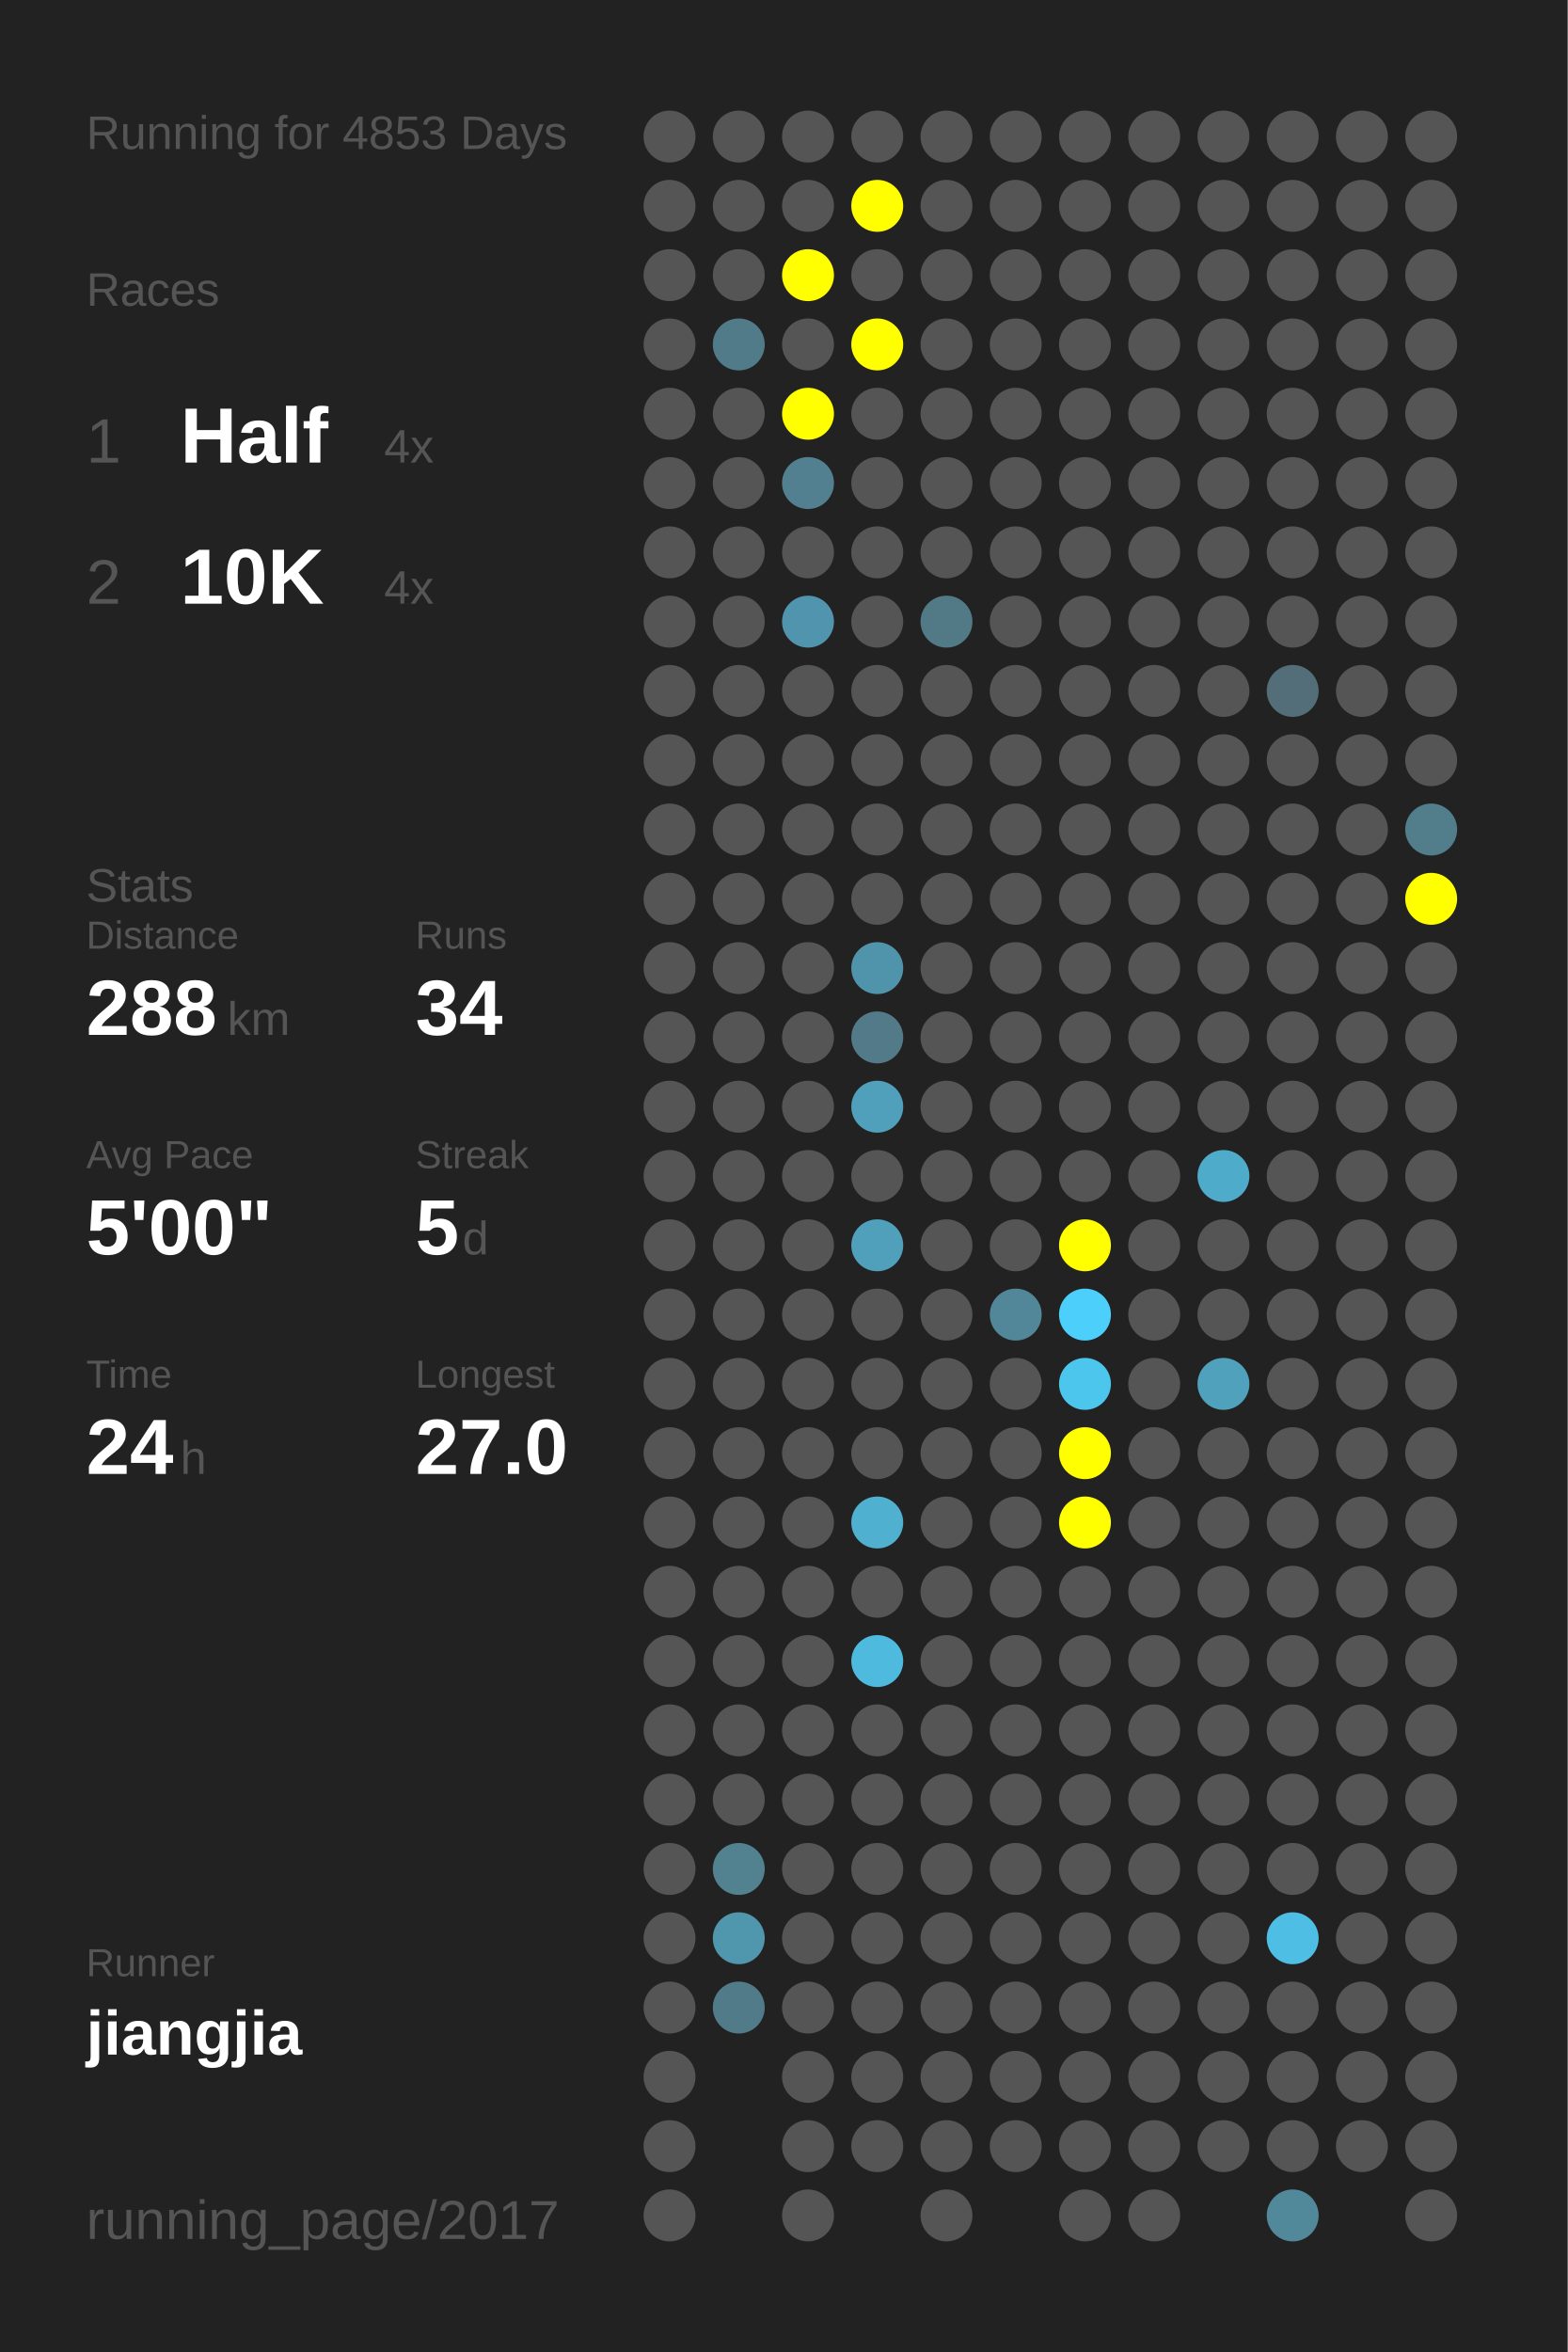
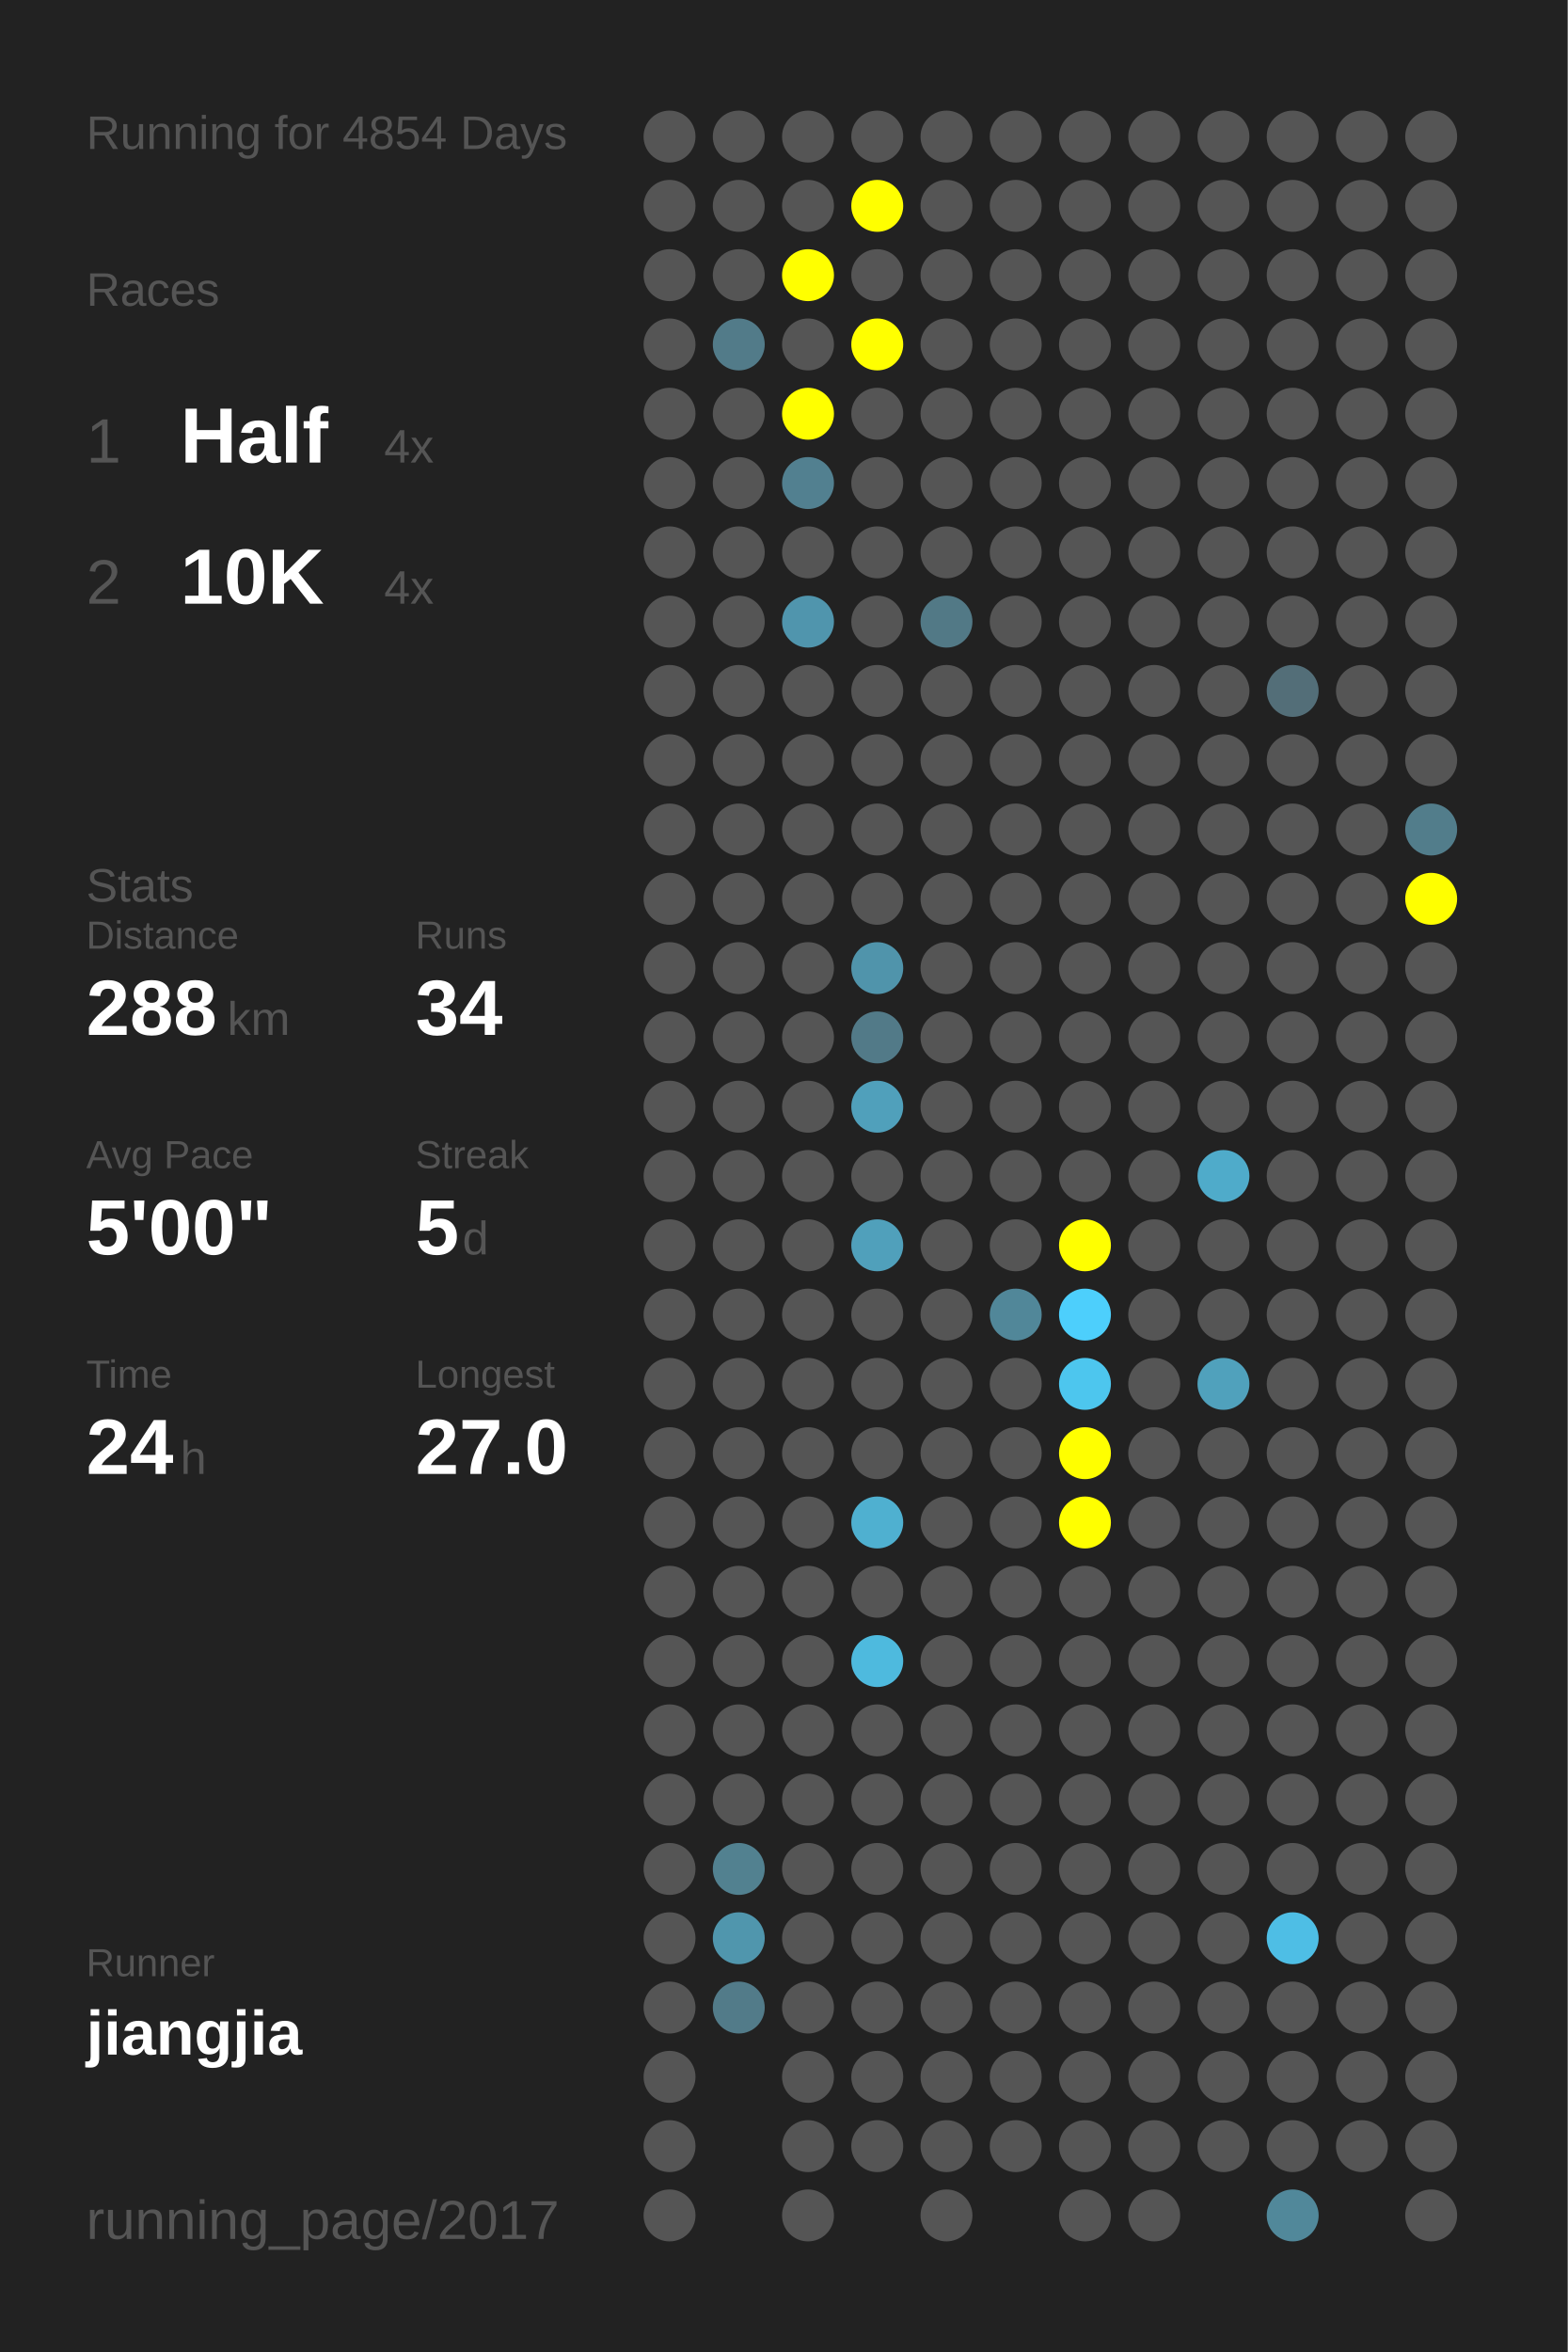
<svg xmlns="http://www.w3.org/2000/svg" baseProfile="full" height="300mm" version="1.1" viewBox="0,0,200,300" width="200mm">
  <defs />
  <rect fill="#222222" height="300" width="200" x="0" y="0" />
-   <text fill="#555555" style="font-size:6px; font-family:Arial;" x="11" y="19">Running for 4853 Days</text>
+   <text fill="#555555" style="font-size:6px; font-family:Arial;" x="11" y="19">Running for 4854 Days</text>
  <text fill="#555555" style="font-size:6px; font-family:Arial;" x="11" y="39">Races</text>
  <text fill="#555555" style="font-size:8px; font-family:Arial;" x="11" y="59">1</text>
  <text fill="#FFFFFF" style="font-size:10px; font-family:Arial; font-weight:bold;" x="23" y="59">Half</text>
  <text fill="#555555" style="font-size:6px; font-family:Arial;" x="49" y="59">4x</text>
  <text fill="#555555" style="font-size:8px; font-family:Arial;" x="11" y="77">2</text>
  <text fill="#FFFFFF" style="font-size:10px; font-family:Arial; font-weight:bold;" x="23" y="77">10K</text>
  <text fill="#555555" style="font-size:6px; font-family:Arial;" x="49" y="77">4x</text>
  <text fill="#555555" style="font-size:6px; font-family:Arial;" x="11" y="115">Stats</text>
  <text fill="#555555" style="font-size:5px; font-family:Arial;" x="11" y="121">Distance</text>
  <text fill="#FFFFFF" style="font-size:10px; font-family:Arial; font-weight:bold;" x="11" y="132">288</text>
  <text fill="#555555" style="font-size:6px; font-family:Arial;" x="29" y="132">km</text>
  <text fill="#555555" style="font-size:5px; font-family:Arial;" x="53" y="121">Runs</text>
  <text fill="#FFFFFF" style="font-size:10px; font-family:Arial; font-weight:bold;" x="53" y="132">34</text>
  <text fill="#555555" style="font-size:5px; font-family:Arial;" x="11" y="149">Avg Pace</text>
  <text fill="#FFFFFF" style="font-size:10px; font-family:Arial; font-weight:bold;" x="11" y="160">5'00"</text>
  <text fill="#555555" style="font-size:5px; font-family:Arial;" x="53" y="149">Streak</text>
  <text fill="#FFFFFF" style="font-size:10px; font-family:Arial; font-weight:bold;" x="53" y="160">5</text>
  <text fill="#555555" style="font-size:6px; font-family:Arial;" x="59" y="160">d</text>
  <text fill="#555555" style="font-size:5px; font-family:Arial;" x="11" y="177">Time</text>
  <text fill="#FFFFFF" style="font-size:10px; font-family:Arial; font-weight:bold;" x="11" y="188">24</text>
  <text fill="#555555" style="font-size:6px; font-family:Arial;" x="23" y="188">h</text>
  <text fill="#555555" style="font-size:5px; font-family:Arial;" x="53" y="177">Longest</text>
  <text fill="#FFFFFF" style="font-size:10px; font-family:Arial; font-weight:bold;" x="53" y="188">27.0</text>
  <text fill="#555555" style="font-size:5px; font-family:Arial;" x="11" y="252.065">Runner</text>
  <text fill="#FFFFFF" style="font-size:8px; font-family:Arial; font-weight:bold;" x="11" y="262.065">jiangjia</text>
  <text fill="#555555" style="font-size:7px; font-family:Arial;" x="11" y="285.581">running_page/2017</text>
  <circle cx="85.417" cy="17.419" fill="#555555" r="3.312" />
  <circle cx="85.417" cy="26.258" fill="#555555" r="3.312" />
  <circle cx="85.417" cy="35.097" fill="#555555" r="3.312" />
  <circle cx="85.417" cy="43.935" fill="#555555" r="3.312" />
  <circle cx="85.417" cy="52.774" fill="#555555" r="3.312" />
  <circle cx="85.417" cy="61.613" fill="#555555" r="3.312" />
  <circle cx="85.417" cy="70.452" fill="#555555" r="3.312" />
  <circle cx="85.417" cy="79.29" fill="#555555" r="3.312" />
  <circle cx="85.417" cy="88.129" fill="#555555" r="3.312" />
  <circle cx="85.417" cy="96.968" fill="#555555" r="3.312" />
  <circle cx="85.417" cy="105.806" fill="#555555" r="3.312" />
  <circle cx="85.417" cy="114.645" fill="#555555" r="3.312" />
  <circle cx="85.417" cy="123.484" fill="#555555" r="3.312" />
  <circle cx="85.417" cy="132.323" fill="#555555" r="3.312" />
  <circle cx="85.417" cy="141.161" fill="#555555" r="3.312" />
  <circle cx="85.417" cy="150" fill="#555555" r="3.312" />
  <circle cx="85.417" cy="158.839" fill="#555555" r="3.312" />
  <circle cx="85.417" cy="167.677" fill="#555555" r="3.312" />
  <circle cx="85.417" cy="176.516" fill="#555555" r="3.312" />
  <circle cx="85.417" cy="185.355" fill="#555555" r="3.312" />
  <circle cx="85.417" cy="194.194" fill="#555555" r="3.312" />
  <circle cx="85.417" cy="203.032" fill="#555555" r="3.312" />
  <circle cx="85.417" cy="211.871" fill="#555555" r="3.312" />
  <circle cx="85.417" cy="220.71" fill="#555555" r="3.312" />
  <circle cx="85.417" cy="229.548" fill="#555555" r="3.312" />
  <circle cx="85.417" cy="238.387" fill="#555555" r="3.312" />
  <circle cx="85.417" cy="247.226" fill="#555555" r="3.312" />
  <circle cx="85.417" cy="256.065" fill="#555555" r="3.312" />
  <circle cx="85.417" cy="264.903" fill="#555555" r="3.312" />
  <circle cx="85.417" cy="273.742" fill="#555555" r="3.312" />
  <circle cx="85.417" cy="282.581" fill="#555555" r="3.312" />
  <circle cx="94.25" cy="17.419" fill="#555555" r="3.312" />
  <circle cx="94.25" cy="26.258" fill="#555555" r="3.312" />
  <circle cx="94.25" cy="35.097" fill="#555555" r="3.312" />
  <circle cx="94.25" cy="43.935" fill="#527b89" r="3.312" />
  <circle cx="94.25" cy="52.774" fill="#555555" r="3.312" />
  <circle cx="94.25" cy="61.613" fill="#555555" r="3.312" />
  <circle cx="94.25" cy="70.452" fill="#555555" r="3.312" />
  <circle cx="94.25" cy="79.29" fill="#555555" r="3.312" />
  <circle cx="94.25" cy="88.129" fill="#555555" r="3.312" />
  <circle cx="94.25" cy="96.968" fill="#555555" r="3.312" />
  <circle cx="94.25" cy="105.806" fill="#555555" r="3.312" />
  <circle cx="94.25" cy="114.645" fill="#555555" r="3.312" />
  <circle cx="94.25" cy="123.484" fill="#555555" r="3.312" />
  <circle cx="94.25" cy="132.323" fill="#555555" r="3.312" />
  <circle cx="94.25" cy="141.161" fill="#555555" r="3.312" />
  <circle cx="94.25" cy="150" fill="#555555" r="3.312" />
  <circle cx="94.25" cy="158.839" fill="#555555" r="3.312" />
  <circle cx="94.25" cy="167.677" fill="#555555" r="3.312" />
  <circle cx="94.25" cy="176.516" fill="#555555" r="3.312" />
  <circle cx="94.25" cy="185.355" fill="#555555" r="3.312" />
  <circle cx="94.25" cy="194.194" fill="#555555" r="3.312" />
  <circle cx="94.25" cy="203.032" fill="#555555" r="3.312" />
  <circle cx="94.25" cy="211.871" fill="#555555" r="3.312" />
  <circle cx="94.25" cy="220.71" fill="#555555" r="3.312" />
  <circle cx="94.25" cy="229.548" fill="#555555" r="3.312" />
  <circle cx="94.25" cy="238.387" fill="#528190" r="3.312" />
  <circle cx="94.25" cy="247.226" fill="#5096ad" r="3.312" />
  <circle cx="94.25" cy="256.065" fill="#527b89" r="3.312" />
  <circle cx="103.083" cy="17.419" fill="#555555" r="3.312" />
  <circle cx="103.083" cy="26.258" fill="#555555" r="3.312" />
  <circle cx="103.083" cy="35.097" fill="#FFFF00" r="3.312" />
  <circle cx="103.083" cy="43.935" fill="#555555" r="3.312" />
  <circle cx="103.083" cy="52.774" fill="#FFFF00" r="3.312" />
  <circle cx="103.083" cy="61.613" fill="#528090" r="3.312" />
  <circle cx="103.083" cy="70.452" fill="#555555" r="3.312" />
  <circle cx="103.083" cy="79.29" fill="#5095ad" r="3.312" />
  <circle cx="103.083" cy="88.129" fill="#555555" r="3.312" />
  <circle cx="103.083" cy="96.968" fill="#555555" r="3.312" />
  <circle cx="103.083" cy="105.806" fill="#555555" r="3.312" />
  <circle cx="103.083" cy="114.645" fill="#555555" r="3.312" />
  <circle cx="103.083" cy="123.484" fill="#555555" r="3.312" />
  <circle cx="103.083" cy="132.323" fill="#555555" r="3.312" />
  <circle cx="103.083" cy="141.161" fill="#555555" r="3.312" />
  <circle cx="103.083" cy="150" fill="#555555" r="3.312" />
  <circle cx="103.083" cy="158.839" fill="#555555" r="3.312" />
  <circle cx="103.083" cy="167.677" fill="#555555" r="3.312" />
  <circle cx="103.083" cy="176.516" fill="#555555" r="3.312" />
  <circle cx="103.083" cy="185.355" fill="#555555" r="3.312" />
  <circle cx="103.083" cy="194.194" fill="#555555" r="3.312" />
  <circle cx="103.083" cy="203.032" fill="#555555" r="3.312" />
  <circle cx="103.083" cy="211.871" fill="#555555" r="3.312" />
  <circle cx="103.083" cy="220.71" fill="#555555" r="3.312" />
  <circle cx="103.083" cy="229.548" fill="#555555" r="3.312" />
  <circle cx="103.083" cy="238.387" fill="#555555" r="3.312" />
  <circle cx="103.083" cy="247.226" fill="#555555" r="3.312" />
  <circle cx="103.083" cy="256.065" fill="#555555" r="3.312" />
  <circle cx="103.083" cy="264.903" fill="#555555" r="3.312" />
  <circle cx="103.083" cy="273.742" fill="#555555" r="3.312" />
  <circle cx="103.083" cy="282.581" fill="#555555" r="3.312" />
  <circle cx="111.917" cy="17.419" fill="#555555" r="3.312" />
  <circle cx="111.917" cy="26.258" fill="#FFFF00" r="3.312" />
  <circle cx="111.917" cy="35.097" fill="#555555" r="3.312" />
  <circle cx="111.917" cy="43.935" fill="#FFFF00" r="3.312" />
  <circle cx="111.917" cy="52.774" fill="#555555" r="3.312" />
  <circle cx="111.917" cy="61.613" fill="#555555" r="3.312" />
  <circle cx="111.917" cy="70.452" fill="#555555" r="3.312" />
  <circle cx="111.917" cy="79.29" fill="#555555" r="3.312" />
  <circle cx="111.917" cy="88.129" fill="#555555" r="3.312" />
  <circle cx="111.917" cy="96.968" fill="#555555" r="3.312" />
  <circle cx="111.917" cy="105.806" fill="#555555" r="3.312" />
  <circle cx="111.917" cy="114.645" fill="#555555" r="3.312" />
  <circle cx="111.917" cy="123.484" fill="#5094ab" r="3.312" />
  <circle cx="111.917" cy="132.323" fill="#527a88" r="3.312" />
  <circle cx="111.917" cy="141.161" fill="#50a0bb" r="3.312" />
  <circle cx="111.917" cy="150" fill="#555555" r="3.312" />
  <circle cx="111.917" cy="158.839" fill="#50a0bb" r="3.312" />
  <circle cx="111.917" cy="167.677" fill="#555555" r="3.312" />
  <circle cx="111.917" cy="176.516" fill="#555555" r="3.312" />
  <circle cx="111.917" cy="185.355" fill="#555555" r="3.312" />
  <circle cx="111.917" cy="194.194" fill="#4fb0d0" r="3.312" />
  <circle cx="111.917" cy="203.032" fill="#555555" r="3.312" />
  <circle cx="111.917" cy="211.871" fill="#4ebade" r="3.312" />
  <circle cx="111.917" cy="220.71" fill="#555555" r="3.312" />
  <circle cx="111.917" cy="229.548" fill="#555555" r="3.312" />
  <circle cx="111.917" cy="238.387" fill="#555555" r="3.312" />
  <circle cx="111.917" cy="247.226" fill="#555555" r="3.312" />
  <circle cx="111.917" cy="256.065" fill="#555555" r="3.312" />
  <circle cx="111.917" cy="264.903" fill="#555555" r="3.312" />
  <circle cx="111.917" cy="273.742" fill="#555555" r="3.312" />
  <circle cx="120.75" cy="17.419" fill="#555555" r="3.312" />
  <circle cx="120.75" cy="26.258" fill="#555555" r="3.312" />
  <circle cx="120.75" cy="35.097" fill="#555555" r="3.312" />
  <circle cx="120.75" cy="43.935" fill="#555555" r="3.312" />
  <circle cx="120.75" cy="52.774" fill="#555555" r="3.312" />
  <circle cx="120.75" cy="61.613" fill="#555555" r="3.312" />
  <circle cx="120.75" cy="70.452" fill="#555555" r="3.312" />
  <circle cx="120.75" cy="79.29" fill="#527986" r="3.312" />
  <circle cx="120.75" cy="88.129" fill="#555555" r="3.312" />
  <circle cx="120.75" cy="96.968" fill="#555555" r="3.312" />
  <circle cx="120.75" cy="105.806" fill="#555555" r="3.312" />
  <circle cx="120.75" cy="114.645" fill="#555555" r="3.312" />
  <circle cx="120.75" cy="123.484" fill="#555555" r="3.312" />
  <circle cx="120.75" cy="132.323" fill="#555555" r="3.312" />
  <circle cx="120.75" cy="141.161" fill="#555555" r="3.312" />
  <circle cx="120.75" cy="150" fill="#555555" r="3.312" />
  <circle cx="120.75" cy="158.839" fill="#555555" r="3.312" />
  <circle cx="120.75" cy="167.677" fill="#555555" r="3.312" />
  <circle cx="120.75" cy="176.516" fill="#555555" r="3.312" />
  <circle cx="120.75" cy="185.355" fill="#555555" r="3.312" />
  <circle cx="120.75" cy="194.194" fill="#555555" r="3.312" />
  <circle cx="120.75" cy="203.032" fill="#555555" r="3.312" />
  <circle cx="120.75" cy="211.871" fill="#555555" r="3.312" />
  <circle cx="120.75" cy="220.71" fill="#555555" r="3.312" />
  <circle cx="120.75" cy="229.548" fill="#555555" r="3.312" />
  <circle cx="120.75" cy="238.387" fill="#555555" r="3.312" />
  <circle cx="120.75" cy="247.226" fill="#555555" r="3.312" />
  <circle cx="120.75" cy="256.065" fill="#555555" r="3.312" />
  <circle cx="120.75" cy="264.903" fill="#555555" r="3.312" />
  <circle cx="120.75" cy="273.742" fill="#555555" r="3.312" />
  <circle cx="120.75" cy="282.581" fill="#555555" r="3.312" />
  <circle cx="129.583" cy="17.419" fill="#555555" r="3.312" />
  <circle cx="129.583" cy="26.258" fill="#555555" r="3.312" />
  <circle cx="129.583" cy="35.097" fill="#555555" r="3.312" />
  <circle cx="129.583" cy="43.935" fill="#555555" r="3.312" />
  <circle cx="129.583" cy="52.774" fill="#555555" r="3.312" />
  <circle cx="129.583" cy="61.613" fill="#555555" r="3.312" />
  <circle cx="129.583" cy="70.452" fill="#555555" r="3.312" />
  <circle cx="129.583" cy="79.29" fill="#555555" r="3.312" />
  <circle cx="129.583" cy="88.129" fill="#555555" r="3.312" />
  <circle cx="129.583" cy="96.968" fill="#555555" r="3.312" />
  <circle cx="129.583" cy="105.806" fill="#555555" r="3.312" />
  <circle cx="129.583" cy="114.645" fill="#555555" r="3.312" />
  <circle cx="129.583" cy="123.484" fill="#555555" r="3.312" />
  <circle cx="129.583" cy="132.323" fill="#555555" r="3.312" />
  <circle cx="129.583" cy="141.161" fill="#555555" r="3.312" />
  <circle cx="129.583" cy="150" fill="#555555" r="3.312" />
  <circle cx="129.583" cy="158.839" fill="#555555" r="3.312" />
  <circle cx="129.583" cy="167.677" fill="#518799" r="3.312" />
  <circle cx="129.583" cy="176.516" fill="#555555" r="3.312" />
  <circle cx="129.583" cy="185.355" fill="#555555" r="3.312" />
  <circle cx="129.583" cy="194.194" fill="#555555" r="3.312" />
  <circle cx="129.583" cy="203.032" fill="#555555" r="3.312" />
  <circle cx="129.583" cy="211.871" fill="#555555" r="3.312" />
  <circle cx="129.583" cy="220.71" fill="#555555" r="3.312" />
  <circle cx="129.583" cy="229.548" fill="#555555" r="3.312" />
  <circle cx="129.583" cy="238.387" fill="#555555" r="3.312" />
  <circle cx="129.583" cy="247.226" fill="#555555" r="3.312" />
  <circle cx="129.583" cy="256.065" fill="#555555" r="3.312" />
  <circle cx="129.583" cy="264.903" fill="#555555" r="3.312" />
  <circle cx="129.583" cy="273.742" fill="#555555" r="3.312" />
  <circle cx="138.417" cy="17.419" fill="#555555" r="3.312" />
  <circle cx="138.417" cy="26.258" fill="#555555" r="3.312" />
  <circle cx="138.417" cy="35.097" fill="#555555" r="3.312" />
  <circle cx="138.417" cy="43.935" fill="#555555" r="3.312" />
  <circle cx="138.417" cy="52.774" fill="#555555" r="3.312" />
  <circle cx="138.417" cy="61.613" fill="#555555" r="3.312" />
  <circle cx="138.417" cy="70.452" fill="#555555" r="3.312" />
  <circle cx="138.417" cy="79.29" fill="#555555" r="3.312" />
  <circle cx="138.417" cy="88.129" fill="#555555" r="3.312" />
  <circle cx="138.417" cy="96.968" fill="#555555" r="3.312" />
  <circle cx="138.417" cy="105.806" fill="#555555" r="3.312" />
  <circle cx="138.417" cy="114.645" fill="#555555" r="3.312" />
  <circle cx="138.417" cy="123.484" fill="#555555" r="3.312" />
  <circle cx="138.417" cy="132.323" fill="#555555" r="3.312" />
  <circle cx="138.417" cy="141.161" fill="#555555" r="3.312" />
  <circle cx="138.417" cy="150" fill="#555555" r="3.312" />
  <circle cx="138.417" cy="158.839" fill="#FFFF00" r="3.312" />
  <circle cx="138.417" cy="167.677" fill="#4dcffc" r="3.312" />
  <circle cx="138.417" cy="176.516" fill="#4dc6ee" r="3.312" />
  <circle cx="138.417" cy="185.355" fill="#FFFF00" r="3.312" />
  <circle cx="138.417" cy="194.194" fill="#FFFF00" r="3.312" />
  <circle cx="138.417" cy="203.032" fill="#555555" r="3.312" />
  <circle cx="138.417" cy="211.871" fill="#555555" r="3.312" />
  <circle cx="138.417" cy="220.71" fill="#555555" r="3.312" />
  <circle cx="138.417" cy="229.548" fill="#555555" r="3.312" />
  <circle cx="138.417" cy="238.387" fill="#555555" r="3.312" />
  <circle cx="138.417" cy="247.226" fill="#555555" r="3.312" />
  <circle cx="138.417" cy="256.065" fill="#555555" r="3.312" />
  <circle cx="138.417" cy="264.903" fill="#555555" r="3.312" />
  <circle cx="138.417" cy="273.742" fill="#555555" r="3.312" />
  <circle cx="138.417" cy="282.581" fill="#555555" r="3.312" />
  <circle cx="147.25" cy="17.419" fill="#555555" r="3.312" />
  <circle cx="147.25" cy="26.258" fill="#555555" r="3.312" />
  <circle cx="147.25" cy="35.097" fill="#555555" r="3.312" />
  <circle cx="147.25" cy="43.935" fill="#555555" r="3.312" />
  <circle cx="147.25" cy="52.774" fill="#555555" r="3.312" />
  <circle cx="147.25" cy="61.613" fill="#555555" r="3.312" />
  <circle cx="147.25" cy="70.452" fill="#555555" r="3.312" />
  <circle cx="147.25" cy="79.29" fill="#555555" r="3.312" />
  <circle cx="147.25" cy="88.129" fill="#555555" r="3.312" />
  <circle cx="147.25" cy="96.968" fill="#555555" r="3.312" />
  <circle cx="147.25" cy="105.806" fill="#555555" r="3.312" />
  <circle cx="147.25" cy="114.645" fill="#555555" r="3.312" />
  <circle cx="147.25" cy="123.484" fill="#555555" r="3.312" />
  <circle cx="147.25" cy="132.323" fill="#555555" r="3.312" />
  <circle cx="147.25" cy="141.161" fill="#555555" r="3.312" />
  <circle cx="147.25" cy="150" fill="#555555" r="3.312" />
  <circle cx="147.25" cy="158.839" fill="#555555" r="3.312" />
  <circle cx="147.25" cy="167.677" fill="#555555" r="3.312" />
  <circle cx="147.25" cy="176.516" fill="#555555" r="3.312" />
  <circle cx="147.25" cy="185.355" fill="#555555" r="3.312" />
  <circle cx="147.25" cy="194.194" fill="#555555" r="3.312" />
  <circle cx="147.25" cy="203.032" fill="#555555" r="3.312" />
  <circle cx="147.25" cy="211.871" fill="#555555" r="3.312" />
  <circle cx="147.25" cy="220.71" fill="#555555" r="3.312" />
  <circle cx="147.25" cy="229.548" fill="#555555" r="3.312" />
  <circle cx="147.25" cy="238.387" fill="#555555" r="3.312" />
  <circle cx="147.25" cy="247.226" fill="#555555" r="3.312" />
  <circle cx="147.25" cy="256.065" fill="#555555" r="3.312" />
  <circle cx="147.25" cy="264.903" fill="#555555" r="3.312" />
  <circle cx="147.25" cy="273.742" fill="#555555" r="3.312" />
  <circle cx="147.25" cy="282.581" fill="#555555" r="3.312" />
  <circle cx="156.083" cy="17.419" fill="#555555" r="3.312" />
  <circle cx="156.083" cy="26.258" fill="#555555" r="3.312" />
  <circle cx="156.083" cy="35.097" fill="#555555" r="3.312" />
  <circle cx="156.083" cy="43.935" fill="#555555" r="3.312" />
  <circle cx="156.083" cy="52.774" fill="#555555" r="3.312" />
  <circle cx="156.083" cy="61.613" fill="#555555" r="3.312" />
  <circle cx="156.083" cy="70.452" fill="#555555" r="3.312" />
  <circle cx="156.083" cy="79.29" fill="#555555" r="3.312" />
  <circle cx="156.083" cy="88.129" fill="#555555" r="3.312" />
  <circle cx="156.083" cy="96.968" fill="#555555" r="3.312" />
  <circle cx="156.083" cy="105.806" fill="#555555" r="3.312" />
  <circle cx="156.083" cy="114.645" fill="#555555" r="3.312" />
  <circle cx="156.083" cy="123.484" fill="#555555" r="3.312" />
  <circle cx="156.083" cy="132.323" fill="#555555" r="3.312" />
  <circle cx="156.083" cy="141.161" fill="#555555" r="3.312" />
  <circle cx="156.083" cy="150" fill="#4fabca" r="3.312" />
  <circle cx="156.083" cy="158.839" fill="#555555" r="3.312" />
  <circle cx="156.083" cy="167.677" fill="#555555" r="3.312" />
  <circle cx="156.083" cy="176.516" fill="#50a1bc" r="3.312" />
  <circle cx="156.083" cy="185.355" fill="#555555" r="3.312" />
  <circle cx="156.083" cy="194.194" fill="#555555" r="3.312" />
  <circle cx="156.083" cy="203.032" fill="#555555" r="3.312" />
  <circle cx="156.083" cy="211.871" fill="#555555" r="3.312" />
  <circle cx="156.083" cy="220.71" fill="#555555" r="3.312" />
  <circle cx="156.083" cy="229.548" fill="#555555" r="3.312" />
  <circle cx="156.083" cy="238.387" fill="#555555" r="3.312" />
  <circle cx="156.083" cy="247.226" fill="#555555" r="3.312" />
  <circle cx="156.083" cy="256.065" fill="#555555" r="3.312" />
  <circle cx="156.083" cy="264.903" fill="#555555" r="3.312" />
  <circle cx="156.083" cy="273.742" fill="#555555" r="3.312" />
  <circle cx="164.917" cy="17.419" fill="#555555" r="3.312" />
  <circle cx="164.917" cy="26.258" fill="#555555" r="3.312" />
  <circle cx="164.917" cy="35.097" fill="#555555" r="3.312" />
  <circle cx="164.917" cy="43.935" fill="#555555" r="3.312" />
  <circle cx="164.917" cy="52.774" fill="#555555" r="3.312" />
  <circle cx="164.917" cy="61.613" fill="#555555" r="3.312" />
  <circle cx="164.917" cy="70.452" fill="#555555" r="3.312" />
  <circle cx="164.917" cy="79.29" fill="#555555" r="3.312" />
  <circle cx="164.917" cy="88.129" fill="#536e78" r="3.312" />
  <circle cx="164.917" cy="96.968" fill="#555555" r="3.312" />
  <circle cx="164.917" cy="105.806" fill="#555555" r="3.312" />
  <circle cx="164.917" cy="114.645" fill="#555555" r="3.312" />
  <circle cx="164.917" cy="123.484" fill="#555555" r="3.312" />
  <circle cx="164.917" cy="132.323" fill="#555555" r="3.312" />
  <circle cx="164.917" cy="141.161" fill="#555555" r="3.312" />
  <circle cx="164.917" cy="150" fill="#555555" r="3.312" />
  <circle cx="164.917" cy="158.839" fill="#555555" r="3.312" />
  <circle cx="164.917" cy="167.677" fill="#555555" r="3.312" />
  <circle cx="164.917" cy="176.516" fill="#555555" r="3.312" />
  <circle cx="164.917" cy="185.355" fill="#555555" r="3.312" />
  <circle cx="164.917" cy="194.194" fill="#555555" r="3.312" />
  <circle cx="164.917" cy="203.032" fill="#555555" r="3.312" />
  <circle cx="164.917" cy="211.871" fill="#555555" r="3.312" />
  <circle cx="164.917" cy="220.71" fill="#555555" r="3.312" />
  <circle cx="164.917" cy="229.548" fill="#555555" r="3.312" />
  <circle cx="164.917" cy="238.387" fill="#555555" r="3.312" />
  <circle cx="164.917" cy="247.226" fill="#4ebee5" r="3.312" />
  <circle cx="164.917" cy="256.065" fill="#555555" r="3.312" />
  <circle cx="164.917" cy="264.903" fill="#555555" r="3.312" />
  <circle cx="164.917" cy="273.742" fill="#555555" r="3.312" />
  <circle cx="164.917" cy="282.581" fill="#51889a" r="3.312" />
  <circle cx="173.75" cy="17.419" fill="#555555" r="3.312" />
  <circle cx="173.75" cy="26.258" fill="#555555" r="3.312" />
  <circle cx="173.75" cy="35.097" fill="#555555" r="3.312" />
  <circle cx="173.75" cy="43.935" fill="#555555" r="3.312" />
  <circle cx="173.75" cy="52.774" fill="#555555" r="3.312" />
  <circle cx="173.75" cy="61.613" fill="#555555" r="3.312" />
  <circle cx="173.75" cy="70.452" fill="#555555" r="3.312" />
  <circle cx="173.75" cy="79.29" fill="#555555" r="3.312" />
  <circle cx="173.75" cy="88.129" fill="#555555" r="3.312" />
  <circle cx="173.75" cy="96.968" fill="#555555" r="3.312" />
  <circle cx="173.75" cy="105.806" fill="#555555" r="3.312" />
  <circle cx="173.75" cy="114.645" fill="#555555" r="3.312" />
  <circle cx="173.75" cy="123.484" fill="#555555" r="3.312" />
  <circle cx="173.75" cy="132.323" fill="#555555" r="3.312" />
  <circle cx="173.75" cy="141.161" fill="#555555" r="3.312" />
  <circle cx="173.75" cy="150" fill="#555555" r="3.312" />
  <circle cx="173.75" cy="158.839" fill="#555555" r="3.312" />
  <circle cx="173.75" cy="167.677" fill="#555555" r="3.312" />
  <circle cx="173.75" cy="176.516" fill="#555555" r="3.312" />
  <circle cx="173.75" cy="185.355" fill="#555555" r="3.312" />
  <circle cx="173.75" cy="194.194" fill="#555555" r="3.312" />
  <circle cx="173.75" cy="203.032" fill="#555555" r="3.312" />
  <circle cx="173.75" cy="211.871" fill="#555555" r="3.312" />
  <circle cx="173.75" cy="220.71" fill="#555555" r="3.312" />
  <circle cx="173.75" cy="229.548" fill="#555555" r="3.312" />
  <circle cx="173.75" cy="238.387" fill="#555555" r="3.312" />
  <circle cx="173.75" cy="247.226" fill="#555555" r="3.312" />
  <circle cx="173.75" cy="256.065" fill="#555555" r="3.312" />
  <circle cx="173.75" cy="264.903" fill="#555555" r="3.312" />
  <circle cx="173.75" cy="273.742" fill="#555555" r="3.312" />
  <circle cx="182.583" cy="17.419" fill="#555555" r="3.312" />
  <circle cx="182.583" cy="26.258" fill="#555555" r="3.312" />
  <circle cx="182.583" cy="35.097" fill="#555555" r="3.312" />
  <circle cx="182.583" cy="43.935" fill="#555555" r="3.312" />
  <circle cx="182.583" cy="52.774" fill="#555555" r="3.312" />
  <circle cx="182.583" cy="61.613" fill="#555555" r="3.312" />
  <circle cx="182.583" cy="70.452" fill="#555555" r="3.312" />
  <circle cx="182.583" cy="79.29" fill="#555555" r="3.312" />
  <circle cx="182.583" cy="88.129" fill="#555555" r="3.312" />
  <circle cx="182.583" cy="96.968" fill="#555555" r="3.312" />
  <circle cx="182.583" cy="105.806" fill="#527d8b" r="3.312" />
  <circle cx="182.583" cy="114.645" fill="#FFFF00" r="3.312" />
  <circle cx="182.583" cy="123.484" fill="#555555" r="3.312" />
  <circle cx="182.583" cy="132.323" fill="#555555" r="3.312" />
  <circle cx="182.583" cy="141.161" fill="#555555" r="3.312" />
  <circle cx="182.583" cy="150" fill="#555555" r="3.312" />
  <circle cx="182.583" cy="158.839" fill="#555555" r="3.312" />
  <circle cx="182.583" cy="167.677" fill="#555555" r="3.312" />
  <circle cx="182.583" cy="176.516" fill="#555555" r="3.312" />
  <circle cx="182.583" cy="185.355" fill="#555555" r="3.312" />
  <circle cx="182.583" cy="194.194" fill="#555555" r="3.312" />
  <circle cx="182.583" cy="203.032" fill="#555555" r="3.312" />
  <circle cx="182.583" cy="211.871" fill="#555555" r="3.312" />
  <circle cx="182.583" cy="220.71" fill="#555555" r="3.312" />
  <circle cx="182.583" cy="229.548" fill="#555555" r="3.312" />
  <circle cx="182.583" cy="238.387" fill="#555555" r="3.312" />
  <circle cx="182.583" cy="247.226" fill="#555555" r="3.312" />
  <circle cx="182.583" cy="256.065" fill="#555555" r="3.312" />
  <circle cx="182.583" cy="264.903" fill="#555555" r="3.312" />
  <circle cx="182.583" cy="273.742" fill="#555555" r="3.312" />
  <circle cx="182.583" cy="282.581" fill="#555555" r="3.312" />
</svg>
